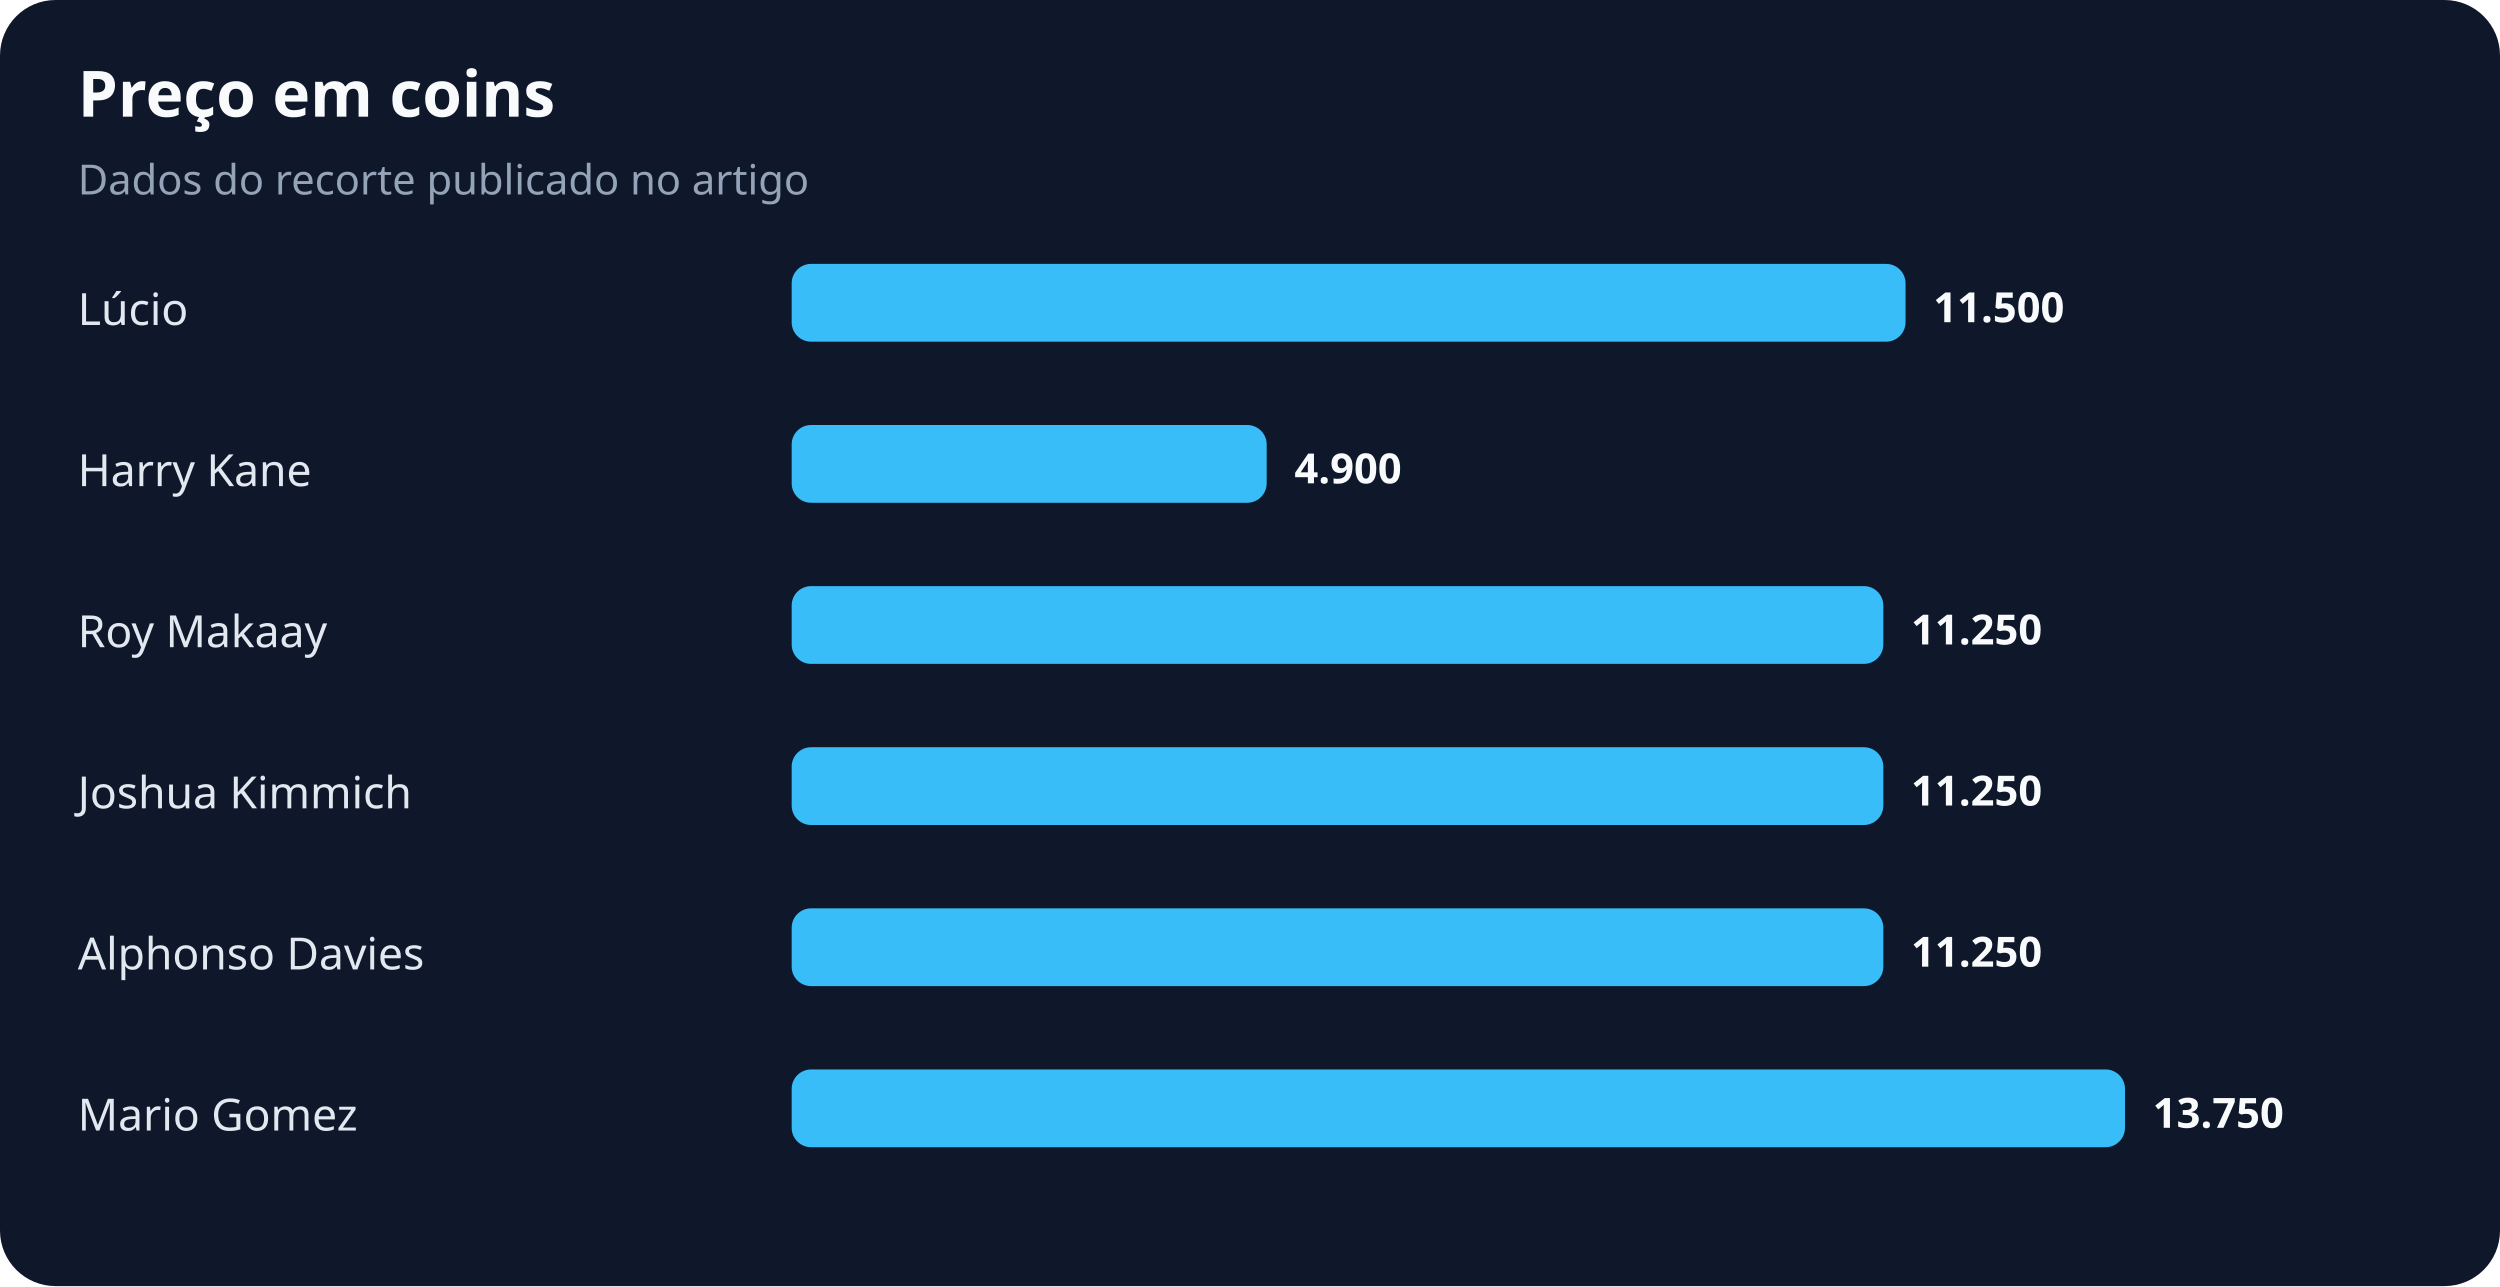
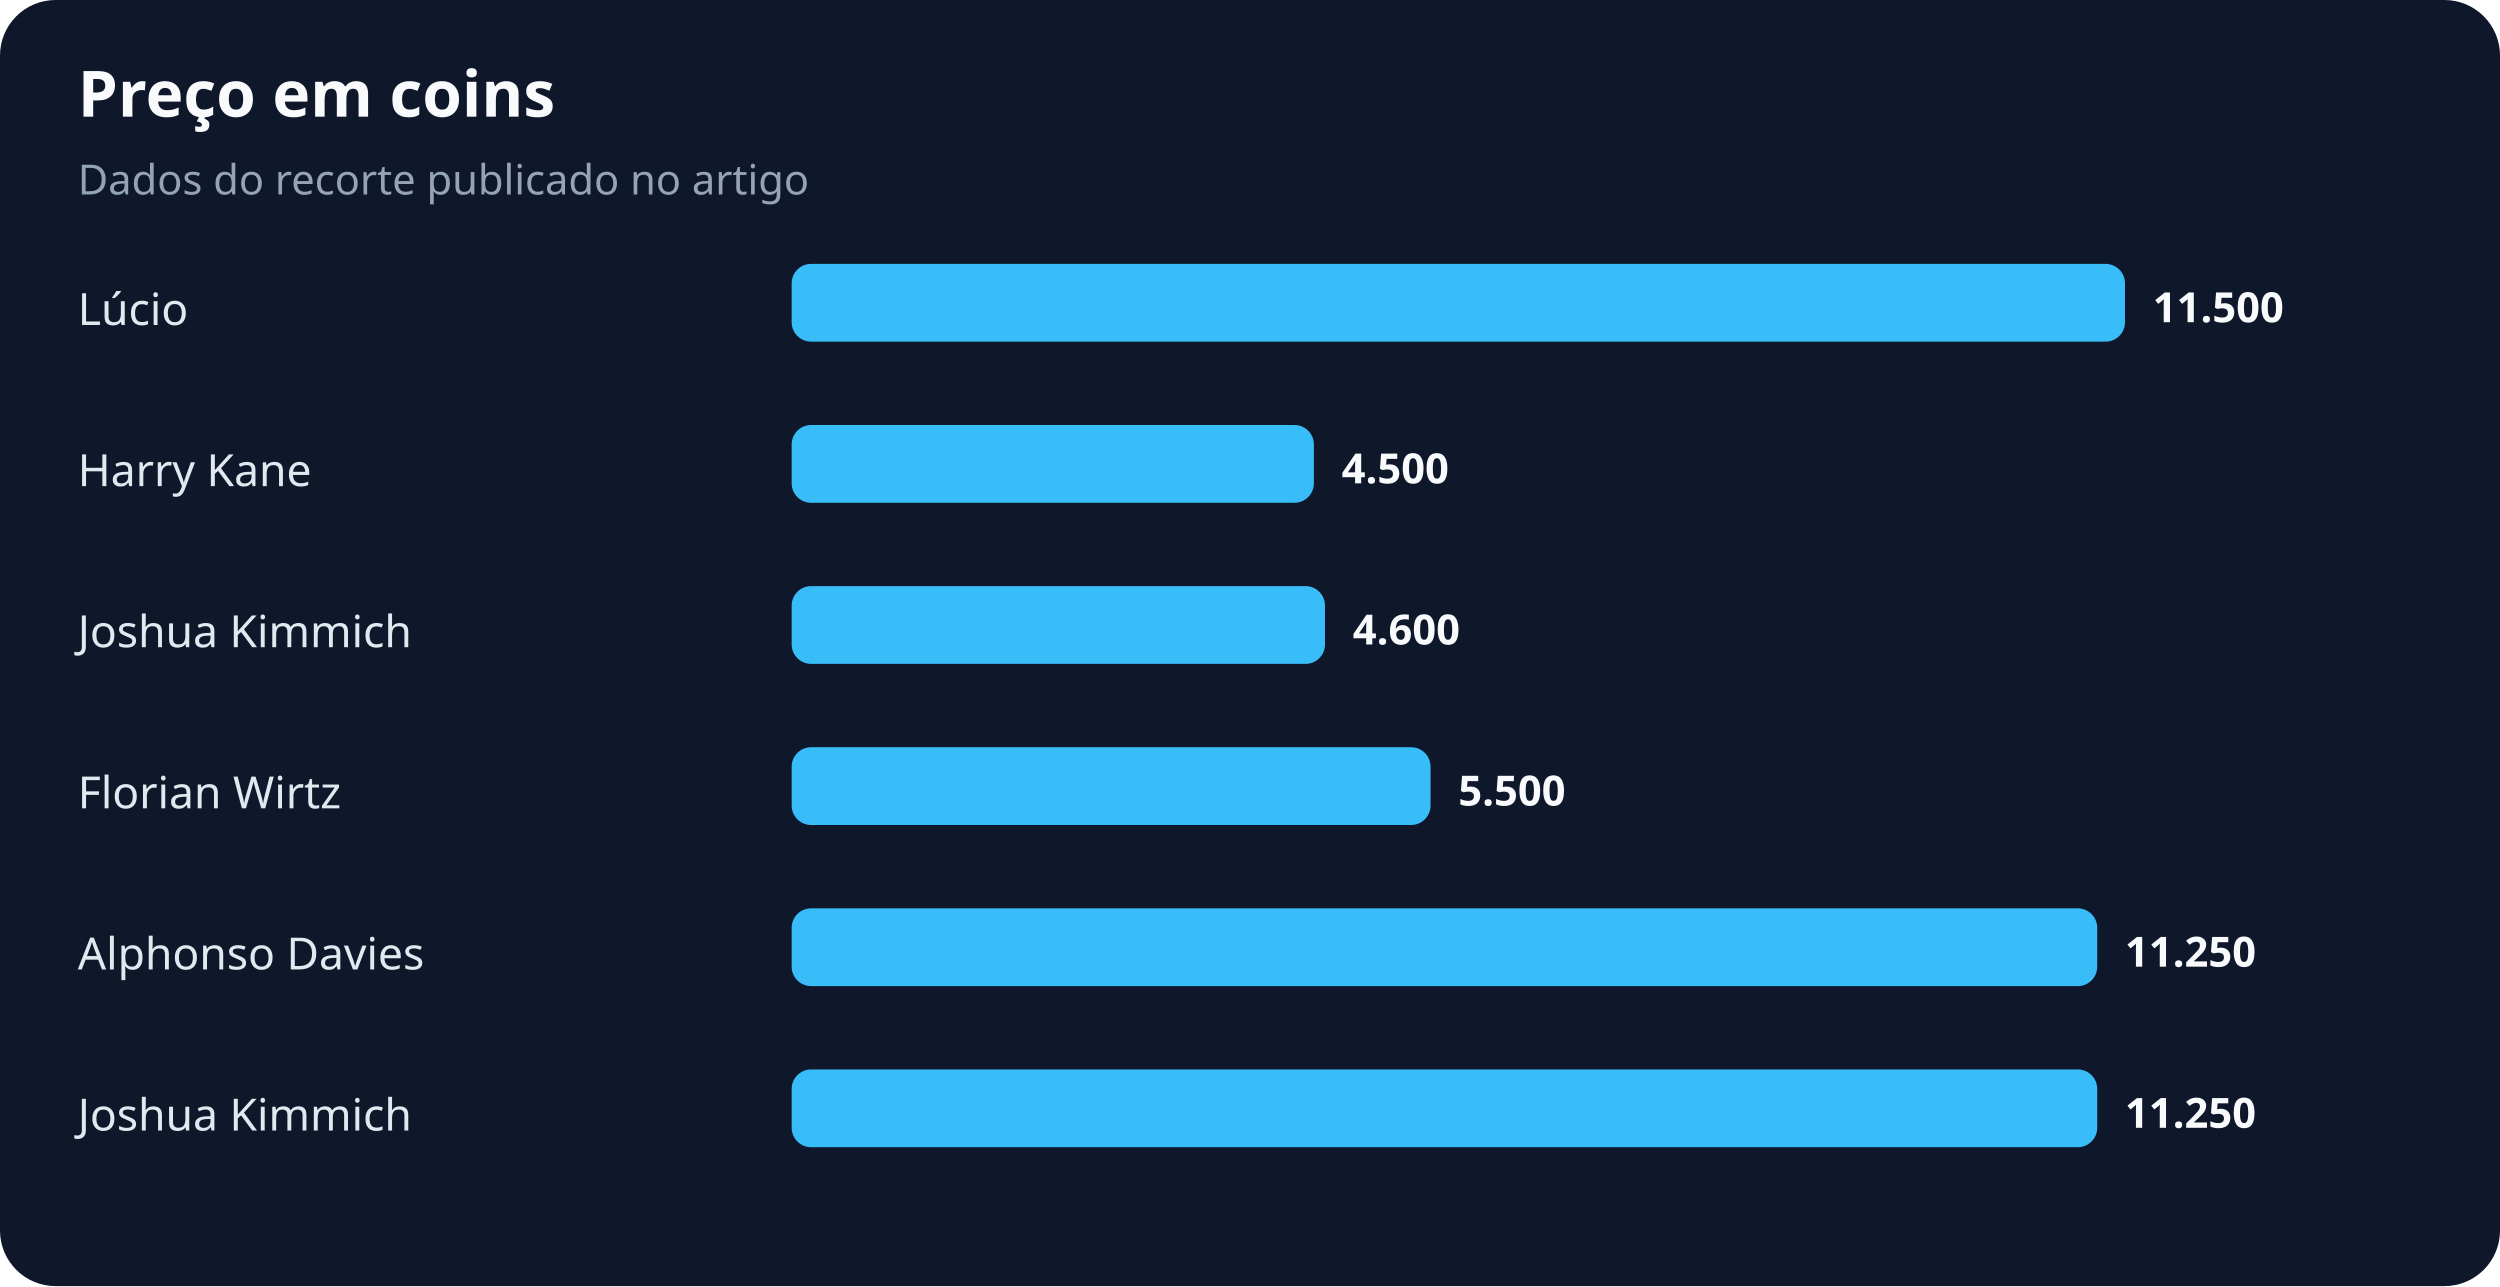
<svg xmlns="http://www.w3.org/2000/svg" width="900" height="463" viewBox="0 0 900 463" role="img" aria-labelledby="title desc">
  <rect width="100%" height="100%" rx="20" fill="#0f172a" />
  <text x="28" y="42" fill="#f8fafc" font-family="system-ui,sans-serif" font-size="23" font-weight="700">Preço em coins</text>
  <text x="28" y="70" fill="#94a3b8" font-family="system-ui,sans-serif" font-size="15">Dados do recorte publicado no artigo</text>
  <text x="28" y="117" fill="#e2e8f0" font-family="system-ui,sans-serif" font-size="16">Lúcio</text>
-   <rect x="285" y="95" width="401" height="28" rx="7" fill="#38bdf8" />
-   <text x="696" y="116" fill="#f8fafc" font-family="system-ui,sans-serif" font-size="15" font-weight="700">11.500</text>
+   <rect x="285" y="95" width="480" height="28" rx="7" fill="#38bdf8" />
+   <text x="775" y="116" fill="#f8fafc" font-family="system-ui,sans-serif" font-size="15" font-weight="700">11.500</text>
  <text x="28" y="175" fill="#e2e8f0" font-family="system-ui,sans-serif" font-size="16">Harry Kane</text>
-   <rect x="285" y="153" width="171" height="28" rx="7" fill="#38bdf8" />
-   <text x="466" y="174" fill="#f8fafc" font-family="system-ui,sans-serif" font-size="15" font-weight="700">4.900</text>
-   <text x="28" y="233" fill="#e2e8f0" font-family="system-ui,sans-serif" font-size="16">Roy Makaay</text>
-   <rect x="285" y="211" width="393" height="28" rx="7" fill="#38bdf8" />
-   <text x="688" y="232" fill="#f8fafc" font-family="system-ui,sans-serif" font-size="15" font-weight="700">11.250</text>
-   <text x="28" y="291" fill="#e2e8f0" font-family="system-ui,sans-serif" font-size="16">Joshua Kimmich</text>
-   <rect x="285" y="269" width="393" height="28" rx="7" fill="#38bdf8" />
-   <text x="688" y="290" fill="#f8fafc" font-family="system-ui,sans-serif" font-size="15" font-weight="700">11.250</text>
+   <rect x="285" y="153" width="188" height="28" rx="7" fill="#38bdf8" />
+   <text x="483" y="174" fill="#f8fafc" font-family="system-ui,sans-serif" font-size="15" font-weight="700">4.500</text>
+   <text x="28" y="233" fill="#e2e8f0" font-family="system-ui,sans-serif" font-size="16">Joshua Kimmich</text>
+   <rect x="285" y="211" width="192" height="28" rx="7" fill="#38bdf8" />
+   <text x="487" y="232" fill="#f8fafc" font-family="system-ui,sans-serif" font-size="15" font-weight="700">4.600</text>
+   <text x="28" y="291" fill="#e2e8f0" font-family="system-ui,sans-serif" font-size="16">Florian Wirtz</text>
+   <rect x="285" y="269" width="230" height="28" rx="7" fill="#38bdf8" />
+   <text x="525" y="290" fill="#f8fafc" font-family="system-ui,sans-serif" font-size="15" font-weight="700">5.500</text>
  <text x="28" y="349" fill="#e2e8f0" font-family="system-ui,sans-serif" font-size="16">Alphonso Davies</text>
-   <rect x="285" y="327" width="393" height="28" rx="7" fill="#38bdf8" />
-   <text x="688" y="348" fill="#f8fafc" font-family="system-ui,sans-serif" font-size="15" font-weight="700">11.250</text>
-   <text x="28" y="407" fill="#e2e8f0" font-family="system-ui,sans-serif" font-size="16">Mario Gomez</text>
-   <rect x="285" y="385" width="480" height="28" rx="7" fill="#38bdf8" />
-   <text x="775" y="406" fill="#f8fafc" font-family="system-ui,sans-serif" font-size="15" font-weight="700">13.750</text>
+   <rect x="285" y="327" width="470" height="28" rx="7" fill="#38bdf8" />
+   <text x="765" y="348" fill="#f8fafc" font-family="system-ui,sans-serif" font-size="15" font-weight="700">11.250</text>
+   <text x="28" y="407" fill="#e2e8f0" font-family="system-ui,sans-serif" font-size="16">Joshua Kimmich</text>
+   <rect x="285" y="385" width="470" height="28" rx="7" fill="#38bdf8" />
+   <text x="765" y="406" fill="#f8fafc" font-family="system-ui,sans-serif" font-size="15" font-weight="700">11.250</text>
</svg>
